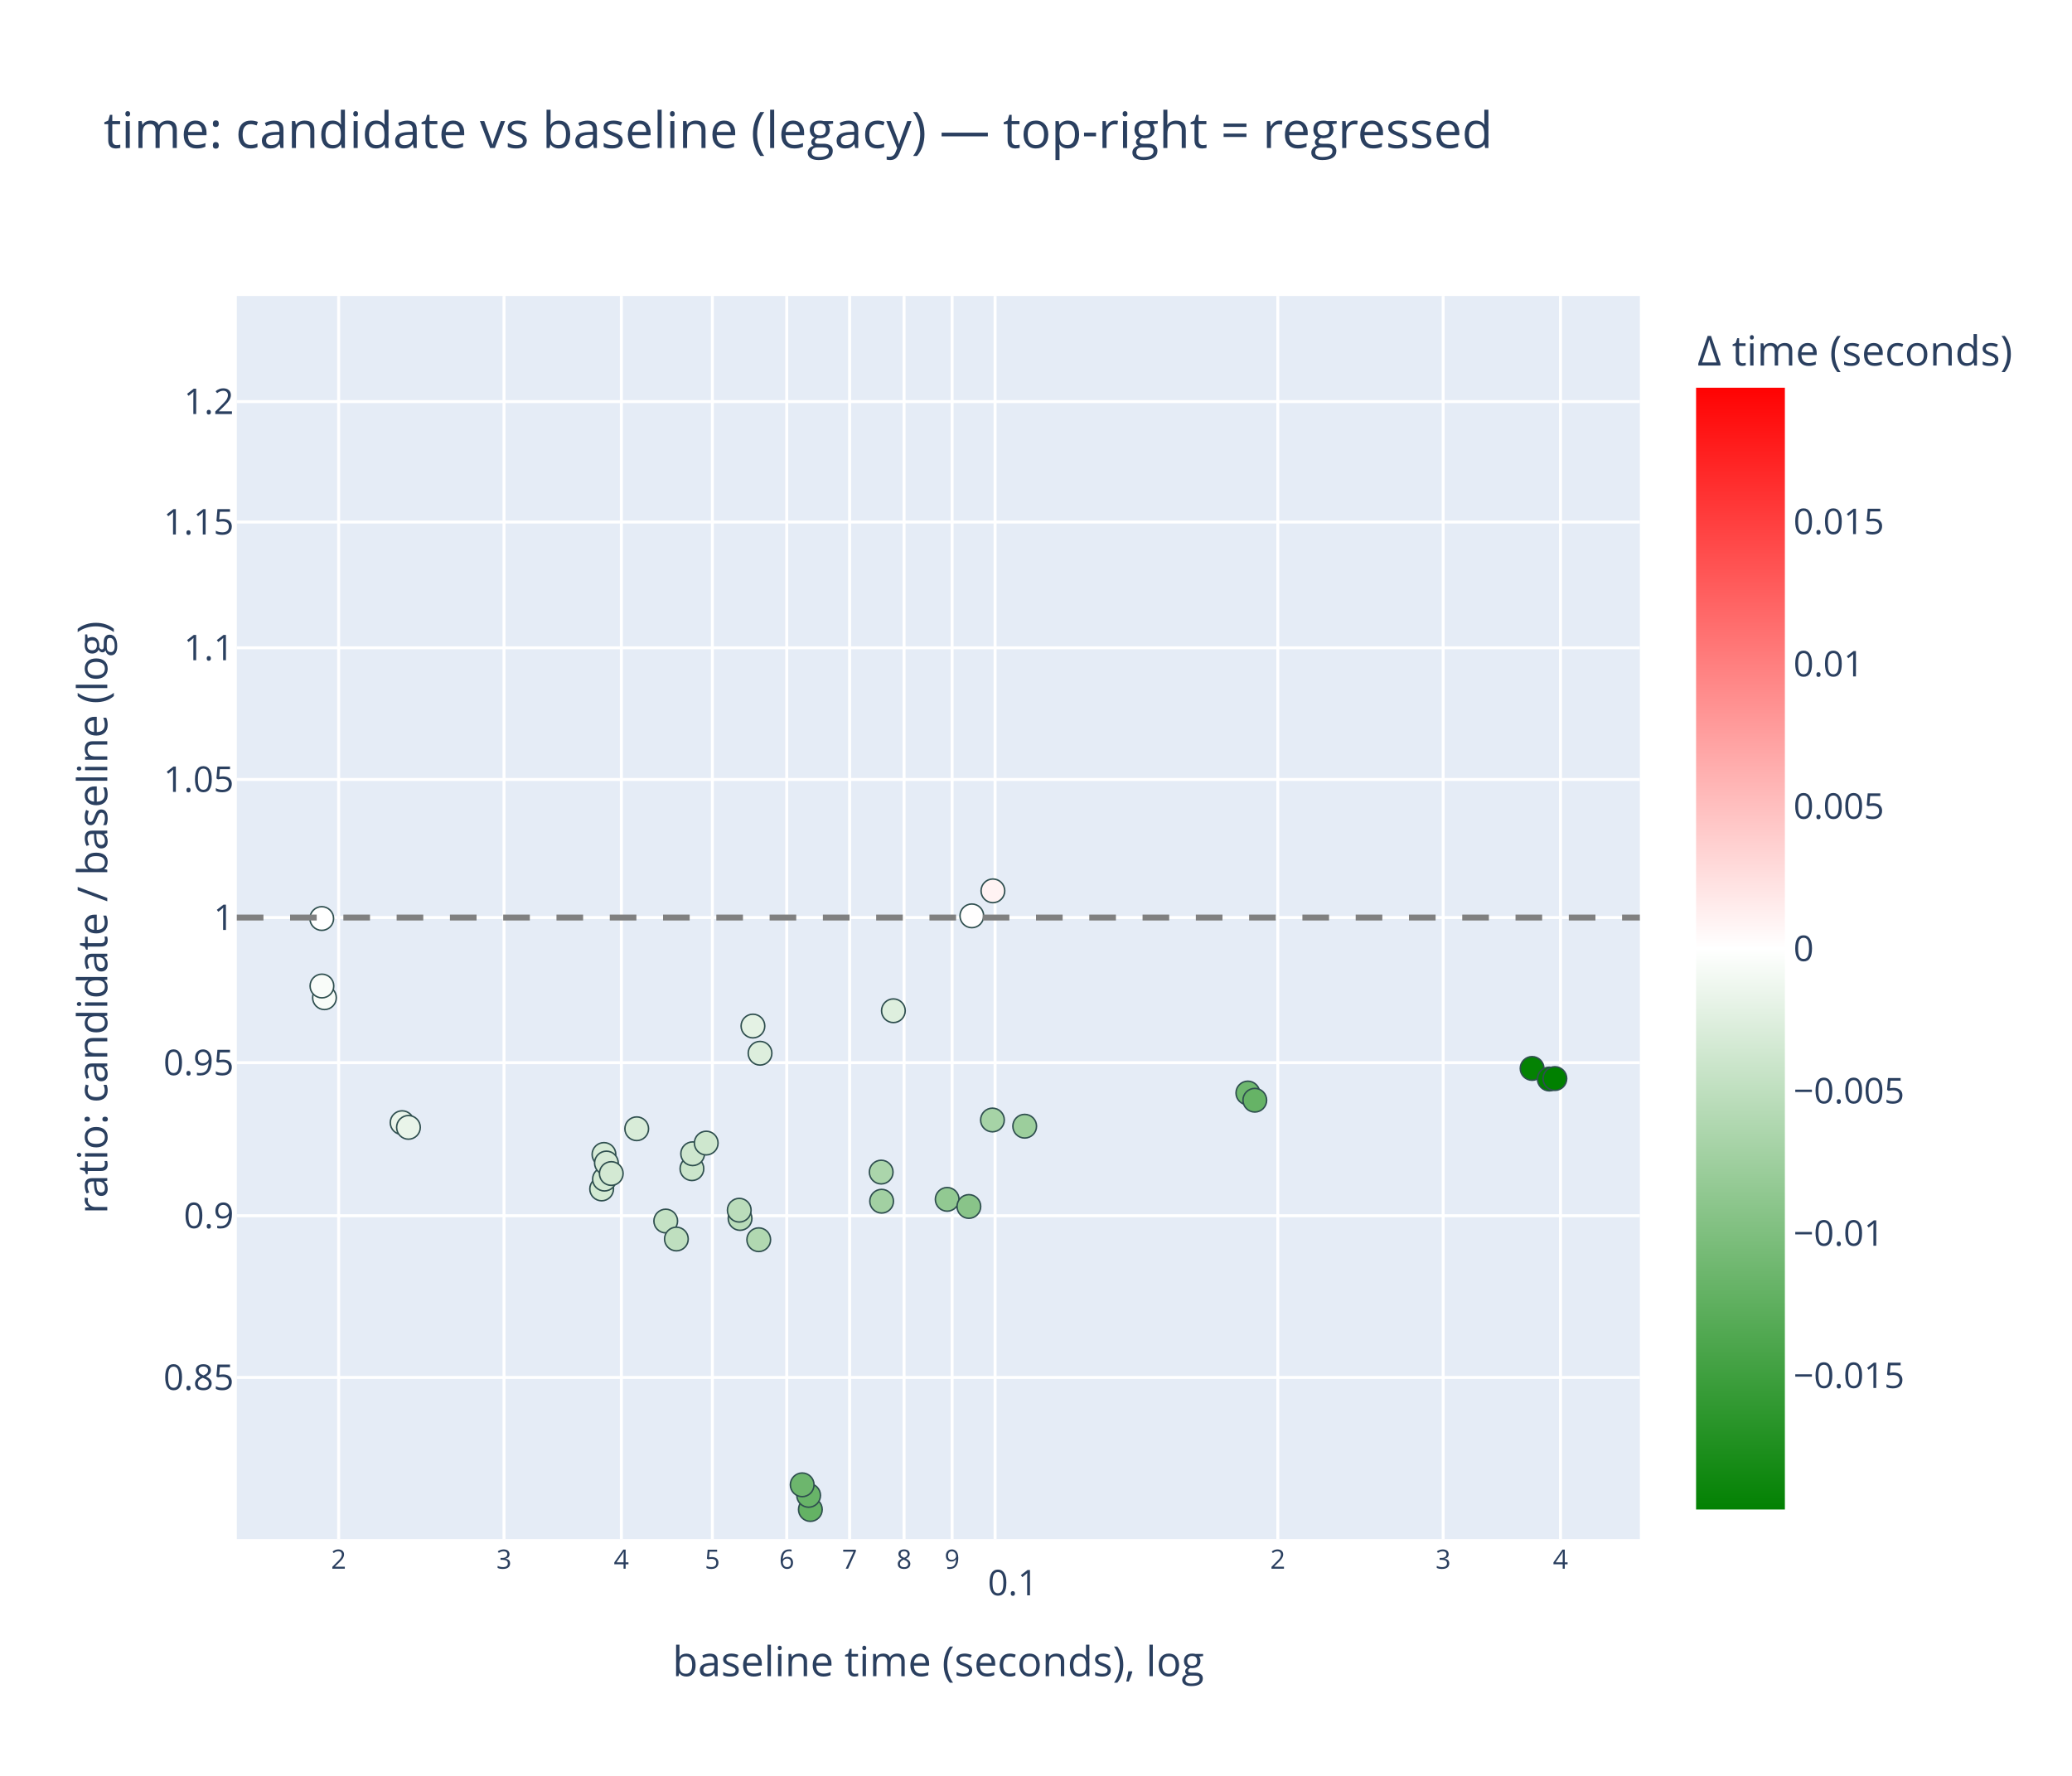
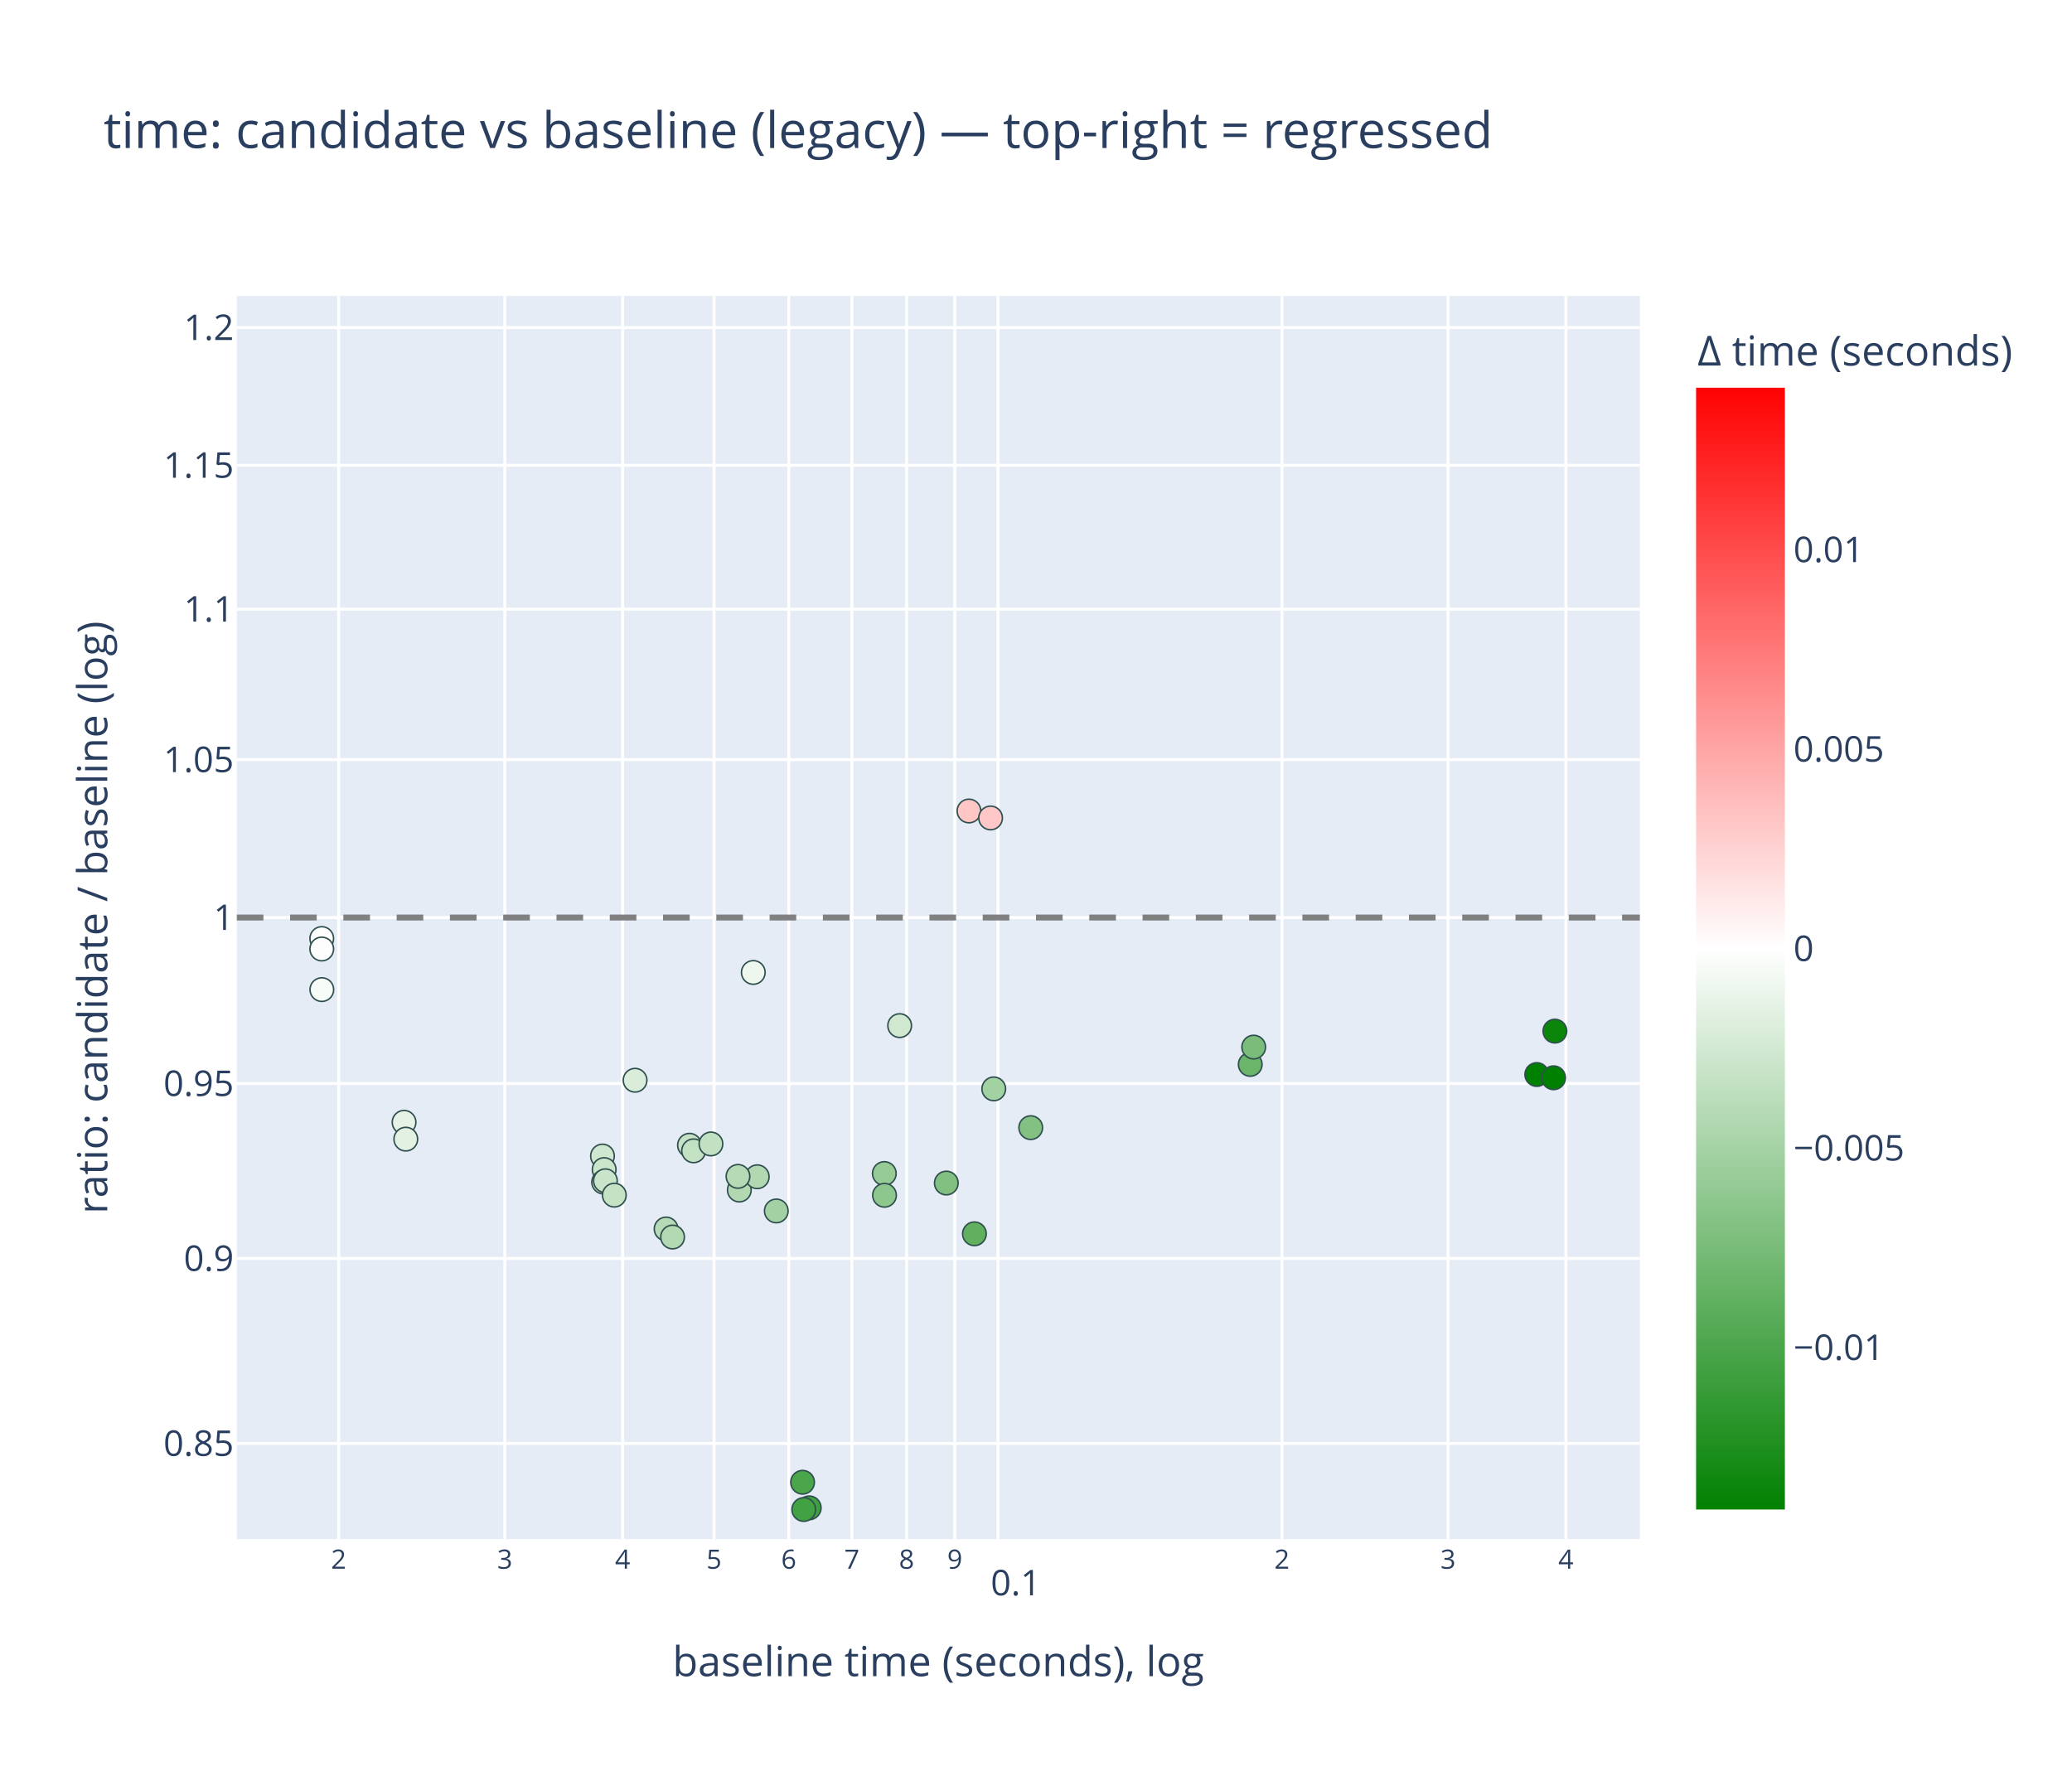
<svg xmlns="http://www.w3.org/2000/svg" class="main-svg" width="700" height="600" style="" viewBox="0 0 700 600">
  <rect x="0" y="0" width="700" height="600" style="fill: rgb(255, 255, 255); fill-opacity: 1;" />
-   <defs id="defs-96d8eb">
+   <defs id="defs-d22424">
    <g class="clips">
-       <clipPath id="clip96d8ebxyplot" class="plotclip">
+       <clipPath id="clipd22424xyplot" class="plotclip">
        <rect width="474" height="420" />
      </clipPath>
-       <clipPath class="axesclip" id="clip96d8ebx">
+       <clipPath class="axesclip" id="clipd22424x">
        <rect x="80" y="0" width="474" height="600" />
      </clipPath>
-       <clipPath class="axesclip" id="clip96d8eby">
+       <clipPath class="axesclip" id="clipd22424y">
        <rect x="0" y="100" width="700" height="420" />
      </clipPath>
-       <clipPath class="axesclip" id="clip96d8ebxy">
+       <clipPath class="axesclip" id="clipd22424xy">
        <rect x="80" y="100" width="474" height="420" />
      </clipPath>
    </g>
    <g class="gradients">
-       <linearGradient x1="0" y1="1" x2="0" y2="0" gradientUnits="objectBoundingBox" id="g96d8eb-cbcoloraxis">
+       <linearGradient x1="0" y1="1" x2="0" y2="0" gradientUnits="objectBoundingBox" id="gd22424-cbcoloraxis">
        <stop offset="0%" stop-color="rgb(0, 128, 0)" stop-opacity="1" />
        <stop offset="50%" stop-color="rgb(255, 255, 255)" stop-opacity="1" />
        <stop offset="100%" stop-color="rgb(255, 0, 0)" stop-opacity="1" />
      </linearGradient>
    </g>
    <g class="patterns" />
  </defs>
  <g class="bglayer">
    <rect class="bg" x="80" y="100" width="474" height="420" style="fill: rgb(229, 236, 246); fill-opacity: 1; stroke-width: 0;" />
  </g>
  <g class="layer-below">
    <g class="imagelayer" />
    <g class="shapelayer" />
  </g>
  <g class="cartesianlayer">
    <g class="subplot xy">
      <g class="layer-subplot">
        <g class="shapelayer" />
        <g class="imagelayer" />
      </g>
      <g class="minor-gridlayer">
        <g class="x" />
        <g class="y" />
      </g>
      <g class="gridlayer">
        <g class="x">
-           <path class="xgrid crisp" transform="translate(114.41,0)" d="M0,100v420" style="stroke: rgb(255, 255, 255); stroke-opacity: 1; stroke-width: 1px;" />
-           <path class="xgrid crisp" transform="translate(170.28,0)" d="M0,100v420" style="stroke: rgb(255, 255, 255); stroke-opacity: 1; stroke-width: 1px;" />
-           <path class="xgrid crisp" transform="translate(209.92,0)" d="M0,100v420" style="stroke: rgb(255, 255, 255); stroke-opacity: 1; stroke-width: 1px;" />
-           <path class="xgrid crisp" transform="translate(240.67,0)" d="M0,100v420" style="stroke: rgb(255, 255, 255); stroke-opacity: 1; stroke-width: 1px;" />
-           <path class="xgrid crisp" transform="translate(265.79,0)" d="M0,100v420" style="stroke: rgb(255, 255, 255); stroke-opacity: 1; stroke-width: 1px;" />
-           <path class="xgrid crisp" transform="translate(287.03,0)" d="M0,100v420" style="stroke: rgb(255, 255, 255); stroke-opacity: 1; stroke-width: 1px;" />
-           <path class="xgrid crisp" transform="translate(305.43,0)" d="M0,100v420" style="stroke: rgb(255, 255, 255); stroke-opacity: 1; stroke-width: 1px;" />
-           <path class="xgrid crisp" transform="translate(321.66,0)" d="M0,100v420" style="stroke: rgb(255, 255, 255); stroke-opacity: 1; stroke-width: 1px;" />
-           <path class="xgrid crisp" transform="translate(336.18,0)" d="M0,100v420" style="stroke: rgb(255, 255, 255); stroke-opacity: 1; stroke-width: 1px;" />
-           <path class="xgrid crisp" transform="translate(431.69,0)" d="M0,100v420" style="stroke: rgb(255, 255, 255); stroke-opacity: 1; stroke-width: 1px;" />
-           <path class="xgrid crisp" transform="translate(487.56,0)" d="M0,100v420" style="stroke: rgb(255, 255, 255); stroke-opacity: 1; stroke-width: 1px;" />
-           <path class="xgrid crisp" transform="translate(527.2,0)" d="M0,100v420" style="stroke: rgb(255, 255, 255); stroke-opacity: 1; stroke-width: 1px;" />
+           <path class="xgrid crisp" transform="translate(114.42,0)" d="M0,100v420" style="stroke: rgb(255, 255, 255); stroke-opacity: 1; stroke-width: 1px;" />
+           <path class="xgrid crisp" transform="translate(170.54,0)" d="M0,100v420" style="stroke: rgb(255, 255, 255); stroke-opacity: 1; stroke-width: 1px;" />
+           <path class="xgrid crisp" transform="translate(210.35,0)" d="M0,100v420" style="stroke: rgb(255, 255, 255); stroke-opacity: 1; stroke-width: 1px;" />
+           <path class="xgrid crisp" transform="translate(241.23,0)" d="M0,100v420" style="stroke: rgb(255, 255, 255); stroke-opacity: 1; stroke-width: 1px;" />
+           <path class="xgrid crisp" transform="translate(266.47,0)" d="M0,100v420" style="stroke: rgb(255, 255, 255); stroke-opacity: 1; stroke-width: 1px;" />
+           <path class="xgrid crisp" transform="translate(287.8,0)" d="M0,100v420" style="stroke: rgb(255, 255, 255); stroke-opacity: 1; stroke-width: 1px;" />
+           <path class="xgrid crisp" transform="translate(306.28,0)" d="M0,100v420" style="stroke: rgb(255, 255, 255); stroke-opacity: 1; stroke-width: 1px;" />
+           <path class="xgrid crisp" transform="translate(322.58,0)" d="M0,100v420" style="stroke: rgb(255, 255, 255); stroke-opacity: 1; stroke-width: 1px;" />
+           <path class="xgrid crisp" transform="translate(337.16,0)" d="M0,100v420" style="stroke: rgb(255, 255, 255); stroke-opacity: 1; stroke-width: 1px;" />
+           <path class="xgrid crisp" transform="translate(433.09,0)" d="M0,100v420" style="stroke: rgb(255, 255, 255); stroke-opacity: 1; stroke-width: 1px;" />
+           <path class="xgrid crisp" transform="translate(489.2,0)" d="M0,100v420" style="stroke: rgb(255, 255, 255); stroke-opacity: 1; stroke-width: 1px;" />
+           <path class="xgrid crisp" transform="translate(529.02,0)" d="M0,100v420" style="stroke: rgb(255, 255, 255); stroke-opacity: 1; stroke-width: 1px;" />
        </g>
        <g class="y">
-           <path class="ygrid crisp" transform="translate(0,465.39)" d="M80,0h474" style="stroke: rgb(255, 255, 255); stroke-opacity: 1; stroke-width: 1px;" />
-           <path class="ygrid crisp" transform="translate(0,410.74)" d="M80,0h474" style="stroke: rgb(255, 255, 255); stroke-opacity: 1; stroke-width: 1px;" />
-           <path class="ygrid crisp" transform="translate(0,359.04)" d="M80,0h474" style="stroke: rgb(255, 255, 255); stroke-opacity: 1; stroke-width: 1px;" />
+           <path class="ygrid crisp" transform="translate(0,487.68)" d="M80,0h474" style="stroke: rgb(255, 255, 255); stroke-opacity: 1; stroke-width: 1px;" />
+           <path class="ygrid crisp" transform="translate(0,425.19)" d="M80,0h474" style="stroke: rgb(255, 255, 255); stroke-opacity: 1; stroke-width: 1px;" />
+           <path class="ygrid crisp" transform="translate(0,366.08)" d="M80,0h474" style="stroke: rgb(255, 255, 255); stroke-opacity: 1; stroke-width: 1px;" />
          <path class="ygrid crisp" transform="translate(0,310)" d="M80,0h474" style="stroke: rgb(255, 255, 255); stroke-opacity: 1; stroke-width: 1px;" />
-           <path class="ygrid crisp" transform="translate(0,263.35)" d="M80,0h474" style="stroke: rgb(255, 255, 255); stroke-opacity: 1; stroke-width: 1px;" />
-           <path class="ygrid crisp" transform="translate(0,218.87)" d="M80,0h474" style="stroke: rgb(255, 255, 255); stroke-opacity: 1; stroke-width: 1px;" />
-           <path class="ygrid crisp" transform="translate(0,176.37)" d="M80,0h474" style="stroke: rgb(255, 255, 255); stroke-opacity: 1; stroke-width: 1px;" />
-           <path class="ygrid crisp" transform="translate(0,135.68)" d="M80,0h474" style="stroke: rgb(255, 255, 255); stroke-opacity: 1; stroke-width: 1px;" />
+           <path class="ygrid crisp" transform="translate(0,256.66)" d="M80,0h474" style="stroke: rgb(255, 255, 255); stroke-opacity: 1; stroke-width: 1px;" />
+           <path class="ygrid crisp" transform="translate(0,205.8)" d="M80,0h474" style="stroke: rgb(255, 255, 255); stroke-opacity: 1; stroke-width: 1px;" />
+           <path class="ygrid crisp" transform="translate(0,157.2)" d="M80,0h474" style="stroke: rgb(255, 255, 255); stroke-opacity: 1; stroke-width: 1px;" />
+           <path class="ygrid crisp" transform="translate(0,110.67)" d="M80,0h474" style="stroke: rgb(255, 255, 255); stroke-opacity: 1; stroke-width: 1px;" />
        </g>
      </g>
      <g class="zerolinelayer" />
      <g class="layer-between">
        <g class="shapelayer" />
        <g class="imagelayer" />
      </g>
      <path class="xlines-below" />
      <path class="ylines-below" />
      <g class="overlines-below" />
      <g class="xaxislayer-below" />
      <g class="yaxislayer-below" />
      <g class="overaxes-below" />
      <g class="overplot">
-         <g class="xy" transform="translate(80,100)" clip-path="url(#clip96d8ebxyplot)">
+         <g class="xy" transform="translate(80,100)" clip-path="url(#clipd22424xyplot)">
          <g class="scatterlayer mlayer">
-             <g class="trace scatter tracec1afc7" style="stroke-miterlimit: 2; opacity: 1;">
+             <g class="trace scatter trace506248" style="stroke-miterlimit: 2; opacity: 1;">
              <g class="fills" />
              <g class="errorbars" />
              <g class="lines" />
              <g class="points">
-                 <path class="point" transform="translate(239.99,305.21)" d="M4,0A4,4 0 1,1 0,-4A4,4 0 0,1 4,0Z" style="opacity: 1; stroke-width: 0.5px; fill: rgb(146, 201, 146); fill-opacity: 1; stroke: rgb(47, 79, 79); stroke-opacity: 1;" />
-                 <path class="point" transform="translate(247.32,307.62)" d="M4,0A4,4 0 1,1 0,-4A4,4 0 0,1 4,0Z" style="opacity: 1; stroke-width: 0.5px; fill: rgb(137, 196, 137); fill-opacity: 1; stroke: rgb(47, 79, 79); stroke-opacity: 1;" />
-                 <path class="point" transform="translate(255.29,278.4)" d="M4,0A4,4 0 1,1 0,-4A4,4 0 0,1 4,0Z" style="opacity: 1; stroke-width: 0.5px; fill: rgb(166, 211, 166); fill-opacity: 1; stroke: rgb(47, 79, 79); stroke-opacity: 1;" />
-                 <path class="point" transform="translate(266.18,280.5)" d="M4,0A4,4 0 1,1 0,-4A4,4 0 0,1 4,0Z" style="opacity: 1; stroke-width: 0.5px; fill: rgb(156, 206, 156); fill-opacity: 1; stroke: rgb(47, 79, 79); stroke-opacity: 1;" />
-                 <path class="point" transform="translate(55.85,279.3)" d="M4,0A4,4 0 1,1 0,-4A4,4 0 0,1 4,0Z" style="opacity: 1; stroke-width: 0.5px; fill: rgb(234, 244, 234); fill-opacity: 1; stroke: rgb(47, 79, 79); stroke-opacity: 1;" />
-                 <path class="point" transform="translate(57.99,280.89)" d="M4,0A4,4 0 1,1 0,-4A4,4 0 0,1 4,0Z" style="opacity: 1; stroke-width: 0.5px; fill: rgb(233, 244, 233); fill-opacity: 1; stroke: rgb(47, 79, 79); stroke-opacity: 1;" />
-                 <path class="point" transform="translate(170.02,311.67)" d="M4,0A4,4 0 1,1 0,-4A4,4 0 0,1 4,0Z" style="opacity: 1; stroke-width: 0.5px; fill: rgb(185, 220, 185); fill-opacity: 1; stroke: rgb(47, 79, 79); stroke-opacity: 1;" />
-                 <path class="point" transform="translate(174.37,246.66)" d="M4,0A4,4 0 1,1 0,-4A4,4 0 0,1 4,0Z" style="opacity: 1; stroke-width: 0.5px; fill: rgb(228, 242, 228); fill-opacity: 1; stroke: rgb(47, 79, 79); stroke-opacity: 1;" />
-                 <path class="point" transform="translate(217.85,305.84)" d="M4,0A4,4 0 1,1 0,-4A4,4 0 0,1 4,0Z" style="opacity: 1; stroke-width: 0.5px; fill: rgb(162, 208, 162); fill-opacity: 1; stroke: rgb(47, 79, 79); stroke-opacity: 1;" />
-                 <path class="point" transform="translate(217.7,296)" d="M4,0A4,4 0 1,1 0,-4A4,4 0 0,1 4,0Z" style="opacity: 1; stroke-width: 0.5px; fill: rgb(171, 213, 171); fill-opacity: 1; stroke: rgb(47, 79, 79); stroke-opacity: 1;" />
-                 <path class="point" transform="translate(341.57,269.28)" d="M4,0A4,4 0 1,1 0,-4A4,4 0 0,1 4,0Z" style="opacity: 1; stroke-width: 0.5px; fill: rgb(110, 183, 110); fill-opacity: 1; stroke: rgb(47, 79, 79); stroke-opacity: 1;" />
-                 <path class="point" transform="translate(343.92,271.72)" d="M4,0A4,4 0 1,1 0,-4A4,4 0 0,1 4,0Z" style="opacity: 1; stroke-width: 0.5px; fill: rgb(102, 179, 102); fill-opacity: 1; stroke: rgb(47, 79, 79); stroke-opacity: 1;" />
-                 <path class="point" transform="translate(153.76,294.86)" d="M4,0A4,4 0 1,1 0,-4A4,4 0 0,1 4,0Z" style="opacity: 1; stroke-width: 0.5px; fill: rgb(203, 229, 203); fill-opacity: 1; stroke: rgb(47, 79, 79); stroke-opacity: 1;" />
-                 <path class="point" transform="translate(154.01,289.8)" d="M4,0A4,4 0 1,1 0,-4A4,4 0 0,1 4,0Z" style="opacity: 1; stroke-width: 0.5px; fill: rgb(206, 230, 206); fill-opacity: 1; stroke: rgb(47, 79, 79); stroke-opacity: 1;" />
-                 <path class="point" transform="translate(144.91,312.54)" d="M4,0A4,4 0 1,1 0,-4A4,4 0 0,1 4,0Z" style="opacity: 1; stroke-width: 0.5px; fill: rgb(196, 226, 196); fill-opacity: 1; stroke: rgb(47, 79, 79); stroke-opacity: 1;" />
-                 <path class="point" transform="translate(148.51,318.61)" d="M4,0A4,4 0 1,1 0,-4A4,4 0 0,1 4,0Z" style="opacity: 1; stroke-width: 0.5px; fill: rgb(191, 223, 191); fill-opacity: 1; stroke: rgb(47, 79, 79); stroke-opacity: 1;" />
-                 <path class="point" transform="translate(158.59,286.2)" d="M4,0A4,4 0 1,1 0,-4A4,4 0 0,1 4,0Z" style="opacity: 1; stroke-width: 0.5px; fill: rgb(206, 231, 206); fill-opacity: 1; stroke: rgb(47, 79, 79); stroke-opacity: 1;" />
-                 <path class="point" transform="translate(176.33,318.85)" d="M4,0A4,4 0 1,1 0,-4A4,4 0 0,1 4,0Z" style="opacity: 1; stroke-width: 0.5px; fill: rgb(177, 216, 177); fill-opacity: 1; stroke: rgb(47, 79, 79); stroke-opacity: 1;" />
-                 <path class="point" transform="translate(248.32,209.43)" d="M4,0A4,4 0 1,1 0,-4A4,4 0 0,1 4,0Z" style="opacity: 1; stroke-width: 0.5px; fill: rgb(255, 254, 254); fill-opacity: 1; stroke: rgb(47, 79, 79); stroke-opacity: 1;" />
-                 <path class="point" transform="translate(255.44,200.98)" d="M4,0A4,4 0 1,1 0,-4A4,4 0 0,1 4,0Z" style="opacity: 1; stroke-width: 0.5px; fill: rgb(255, 243, 243); fill-opacity: 1; stroke: rgb(47, 79, 79); stroke-opacity: 1;" />
-                 <path class="point" transform="translate(124.04,290.04)" d="M4,0A4,4 0 1,1 0,-4A4,4 0 0,1 4,0Z" style="opacity: 1; stroke-width: 0.5px; fill: rgb(215, 235, 215); fill-opacity: 1; stroke: rgb(47, 79, 79); stroke-opacity: 1;" />
-                 <path class="point" transform="translate(135.11,281.36)" d="M4,0A4,4 0 1,1 0,-4A4,4 0 0,1 4,0Z" style="opacity: 1; stroke-width: 0.5px; fill: rgb(216, 236, 216); fill-opacity: 1; stroke: rgb(47, 79, 79); stroke-opacity: 1;" />
-                 <path class="point" transform="translate(169.75,308.88)" d="M4,0A4,4 0 1,1 0,-4A4,4 0 0,1 4,0Z" style="opacity: 1; stroke-width: 0.5px; fill: rgb(187, 221, 187); fill-opacity: 1; stroke: rgb(47, 79, 79); stroke-opacity: 1;" />
-                 <path class="point" transform="translate(193.77,410)" d="M4,0A4,4 0 1,1 0,-4A4,4 0 0,1 4,0Z" style="opacity: 1; stroke-width: 0.5px; fill: rgb(100, 178, 100); fill-opacity: 1; stroke: rgb(47, 79, 79); stroke-opacity: 1;" />
-                 <path class="point" transform="translate(193.19,405.23)" d="M4,0A4,4 0 1,1 0,-4A4,4 0 0,1 4,0Z" style="opacity: 1; stroke-width: 0.5px; fill: rgb(104, 180, 104); fill-opacity: 1; stroke: rgb(47, 79, 79); stroke-opacity: 1;" />
-                 <path class="point" transform="translate(191.01,401.66)" d="M4,0A4,4 0 1,1 0,-4A4,4 0 0,1 4,0Z" style="opacity: 1; stroke-width: 0.5px; fill: rgb(109, 182, 109); fill-opacity: 1; stroke: rgb(47, 79, 79); stroke-opacity: 1;" />
-                 <path class="point" transform="translate(437.6,260.98)" d="M4,0A4,4 0 1,1 0,-4A4,4 0 0,1 4,0Z" style="opacity: 1; stroke-width: 0.5px; fill: rgb(4, 130, 4); fill-opacity: 1; stroke: rgb(47, 79, 79); stroke-opacity: 1;" />
-                 <path class="point" transform="translate(443.41,264.56)" d="M4,0A4,4 0 1,1 0,-4A4,4 0 0,1 4,0Z" style="opacity: 1; stroke-width: 0.5px; fill: rgb(0, 128, 0); fill-opacity: 1; stroke: rgb(47, 79, 79); stroke-opacity: 1;" />
-                 <path class="point" transform="translate(445.3,264.4)" d="M4,0A4,4 0 1,1 0,-4A4,4 0 0,1 4,0Z" style="opacity: 1; stroke-width: 0.5px; fill: rgb(0, 128, 0); fill-opacity: 1; stroke: rgb(47, 79, 79); stroke-opacity: 1;" />
-                 <path class="point" transform="translate(123.26,301.7)" d="M4,0A4,4 0 1,1 0,-4A4,4 0 0,1 4,0Z" style="opacity: 1; stroke-width: 0.5px; fill: rgb(210, 233, 210); fill-opacity: 1; stroke: rgb(47, 79, 79); stroke-opacity: 1;" />
-                 <path class="point" transform="translate(124.21,298.38)" d="M4,0A4,4 0 1,1 0,-4A4,4 0 0,1 4,0Z" style="opacity: 1; stroke-width: 0.5px; fill: rgb(211, 233, 211); fill-opacity: 1; stroke: rgb(47, 79, 79); stroke-opacity: 1;" />
-                 <path class="point" transform="translate(124.87,292.93)" d="M4,0A4,4 0 1,1 0,-4A4,4 0 0,1 4,0Z" style="opacity: 1; stroke-width: 0.5px; fill: rgb(214, 234, 214); fill-opacity: 1; stroke: rgb(47, 79, 79); stroke-opacity: 1;" />
-                 <path class="point" transform="translate(29.62,237.09)" d="M4,0A4,4 0 1,1 0,-4A4,4 0 0,1 4,0Z" style="opacity: 1; stroke-width: 0.5px; fill: rgb(248, 252, 248); fill-opacity: 1; stroke: rgb(47, 79, 79); stroke-opacity: 1;" />
-                 <path class="point" transform="translate(28.76,233.13)" d="M4,0A4,4 0 1,1 0,-4A4,4 0 0,1 4,0Z" style="opacity: 1; stroke-width: 0.5px; fill: rgb(249, 252, 249); fill-opacity: 1; stroke: rgb(47, 79, 79); stroke-opacity: 1;" />
-                 <path class="point" transform="translate(28.7,210.33)" d="M4,0A4,4 0 1,1 0,-4A4,4 0 0,1 4,0Z" style="opacity: 1; stroke-width: 0.5px; fill: rgb(255, 255, 255); fill-opacity: 1; stroke: rgb(47, 79, 79); stroke-opacity: 1;" />
-                 <path class="point" transform="translate(126.51,296.49)" d="M4,0A4,4 0 1,1 0,-4A4,4 0 0,1 4,0Z" style="opacity: 1; stroke-width: 0.5px; fill: rgb(211, 233, 211); fill-opacity: 1; stroke: rgb(47, 79, 79); stroke-opacity: 1;" />
-                 <path class="point" transform="translate(176.77,255.85)" d="M4,0A4,4 0 1,1 0,-4A4,4 0 0,1 4,0Z" style="opacity: 1; stroke-width: 0.5px; fill: rgb(221, 238, 221); fill-opacity: 1; stroke: rgb(47, 79, 79); stroke-opacity: 1;" />
-                 <path class="point" transform="translate(221.82,241.49)" d="M4,0A4,4 0 1,1 0,-4A4,4 0 0,1 4,0Z" style="opacity: 1; stroke-width: 0.5px; fill: rgb(222, 239, 222); fill-opacity: 1; stroke: rgb(47, 79, 79); stroke-opacity: 1;" />
+                 <path class="point" transform="translate(239.7,299.7)" d="M4,0A4,4 0 1,1 0,-4A4,4 0 0,1 4,0Z" style="opacity: 1; stroke-width: 0.5px; fill: rgb(129, 192, 129); fill-opacity: 1; stroke: rgb(47, 79, 79); stroke-opacity: 1;" />
+                 <path class="point" transform="translate(249.2,316.85)" d="M4,0A4,4 0 1,1 0,-4A4,4 0 0,1 4,0Z" style="opacity: 1; stroke-width: 0.5px; fill: rgb(96, 176, 96); fill-opacity: 1; stroke: rgb(47, 79, 79); stroke-opacity: 1;" />
+                 <path class="point" transform="translate(255.73,267.89)" d="M4,0A4,4 0 1,1 0,-4A4,4 0 0,1 4,0Z" style="opacity: 1; stroke-width: 0.5px; fill: rgb(162, 209, 162); fill-opacity: 1; stroke: rgb(47, 79, 79); stroke-opacity: 1;" />
+                 <path class="point" transform="translate(268.22,280.99)" d="M4,0A4,4 0 1,1 0,-4A4,4 0 0,1 4,0Z" style="opacity: 1; stroke-width: 0.5px; fill: rgb(131, 193, 131); fill-opacity: 1; stroke: rgb(47, 79, 79); stroke-opacity: 1;" />
+                 <path class="point" transform="translate(56.51,279.17)" d="M4,0A4,4 0 1,1 0,-4A4,4 0 0,1 4,0Z" style="opacity: 1; stroke-width: 0.5px; fill: rgb(229, 242, 229); fill-opacity: 1; stroke: rgb(47, 79, 79); stroke-opacity: 1;" />
+                 <path class="point" transform="translate(57.09,284.87)" d="M4,0A4,4 0 1,1 0,-4A4,4 0 0,1 4,0Z" style="opacity: 1; stroke-width: 0.5px; fill: rgb(227, 241, 227); fill-opacity: 1; stroke: rgb(47, 79, 79); stroke-opacity: 1;" />
+                 <path class="point" transform="translate(169.77,302.07)" d="M4,0A4,4 0 1,1 0,-4A4,4 0 0,1 4,0Z" style="opacity: 1; stroke-width: 0.5px; fill: rgb(177, 216, 177); fill-opacity: 1; stroke: rgb(47, 79, 79); stroke-opacity: 1;" />
+                 <path class="point" transform="translate(174.49,228.55)" d="M4,0A4,4 0 1,1 0,-4A4,4 0 0,1 4,0Z" style="opacity: 1; stroke-width: 0.5px; fill: rgb(238, 247, 238); fill-opacity: 1; stroke: rgb(47, 79, 79); stroke-opacity: 1;" />
+                 <path class="point" transform="translate(218.76,296.48)" d="M4,0A4,4 0 1,1 0,-4A4,4 0 0,1 4,0Z" style="opacity: 1; stroke-width: 0.5px; fill: rgb(150, 203, 150); fill-opacity: 1; stroke: rgb(47, 79, 79); stroke-opacity: 1;" />
+                 <path class="point" transform="translate(218.82,303.84)" d="M4,0A4,4 0 1,1 0,-4A4,4 0 0,1 4,0Z" style="opacity: 1; stroke-width: 0.5px; fill: rgb(142, 199, 142); fill-opacity: 1; stroke: rgb(47, 79, 79); stroke-opacity: 1;" />
+                 <path class="point" transform="translate(342.38,259.62)" d="M4,0A4,4 0 1,1 0,-4A4,4 0 0,1 4,0Z" style="opacity: 1; stroke-width: 0.5px; fill: rgb(106, 181, 106); fill-opacity: 1; stroke: rgb(47, 79, 79); stroke-opacity: 1;" />
+                 <path class="point" transform="translate(343.55,253.77)" d="M4,0A4,4 0 1,1 0,-4A4,4 0 0,1 4,0Z" style="opacity: 1; stroke-width: 0.5px; fill: rgb(122, 189, 122); fill-opacity: 1; stroke: rgb(47, 79, 79); stroke-opacity: 1;" />
+                 <path class="point" transform="translate(152.93,286.93)" d="M4,0A4,4 0 1,1 0,-4A4,4 0 0,1 4,0Z" style="opacity: 1; stroke-width: 0.5px; fill: rgb(197, 226, 197); fill-opacity: 1; stroke: rgb(47, 79, 79); stroke-opacity: 1;" />
+                 <path class="point" transform="translate(154.32,288.82)" d="M4,0A4,4 0 1,1 0,-4A4,4 0 0,1 4,0Z" style="opacity: 1; stroke-width: 0.5px; fill: rgb(195, 225, 195); fill-opacity: 1; stroke: rgb(47, 79, 79); stroke-opacity: 1;" />
+                 <path class="point" transform="translate(145.03,315.22)" d="M4,0A4,4 0 1,1 0,-4A4,4 0 0,1 4,0Z" style="opacity: 1; stroke-width: 0.5px; fill: rgb(181, 218, 181); fill-opacity: 1; stroke: rgb(47, 79, 79); stroke-opacity: 1;" />
+                 <path class="point" transform="translate(147.22,317.94)" d="M4,0A4,4 0 1,1 0,-4A4,4 0 0,1 4,0Z" style="opacity: 1; stroke-width: 0.5px; fill: rgb(178, 217, 178); fill-opacity: 1; stroke: rgb(47, 79, 79); stroke-opacity: 1;" />
+                 <path class="point" transform="translate(160.18,286.49)" d="M4,0A4,4 0 1,1 0,-4A4,4 0 0,1 4,0Z" style="opacity: 1; stroke-width: 0.5px; fill: rgb(194, 225, 194); fill-opacity: 1; stroke: rgb(47, 79, 79); stroke-opacity: 1;" />
+                 <path class="point" transform="translate(175.83,297.58)" d="M4,0A4,4 0 1,1 0,-4A4,4 0 0,1 4,0Z" style="opacity: 1; stroke-width: 0.5px; fill: rgb(177, 216, 177); fill-opacity: 1; stroke: rgb(47, 79, 79); stroke-opacity: 1;" />
+                 <path class="point" transform="translate(247.35,174)" d="M4,0A4,4 0 1,1 0,-4A4,4 0 0,1 4,0Z" style="opacity: 1; stroke-width: 0.5px; fill: rgb(255, 198, 198); fill-opacity: 1; stroke: rgb(47, 79, 79); stroke-opacity: 1;" />
+                 <path class="point" transform="translate(254.66,176.35)" d="M4,0A4,4 0 1,1 0,-4A4,4 0 0,1 4,0Z" style="opacity: 1; stroke-width: 0.5px; fill: rgb(255, 199, 199); fill-opacity: 1; stroke: rgb(47, 79, 79); stroke-opacity: 1;" />
+                 <path class="point" transform="translate(123.54,290.58)" d="M4,0A4,4 0 1,1 0,-4A4,4 0 0,1 4,0Z" style="opacity: 1; stroke-width: 0.5px; fill: rgb(206, 231, 206); fill-opacity: 1; stroke: rgb(47, 79, 79); stroke-opacity: 1;" />
+                 <path class="point" transform="translate(134.55,264.97)" d="M4,0A4,4 0 1,1 0,-4A4,4 0 0,1 4,0Z" style="opacity: 1; stroke-width: 0.5px; fill: rgb(218, 237, 218); fill-opacity: 1; stroke: rgb(47, 79, 79); stroke-opacity: 1;" />
+                 <path class="point" transform="translate(169.32,297.45)" d="M4,0A4,4 0 1,1 0,-4A4,4 0 0,1 4,0Z" style="opacity: 1; stroke-width: 0.5px; fill: rgb(181, 218, 181); fill-opacity: 1; stroke: rgb(47, 79, 79); stroke-opacity: 1;" />
+                 <path class="point" transform="translate(193.39,409.44)" d="M4,0A4,4 0 1,1 0,-4A4,4 0 0,1 4,0Z" style="opacity: 1; stroke-width: 0.5px; fill: rgb(64, 160, 64); fill-opacity: 1; stroke: rgb(47, 79, 79); stroke-opacity: 1;" />
+                 <path class="point" transform="translate(191.14,400.79)" d="M4,0A4,4 0 1,1 0,-4A4,4 0 0,1 4,0Z" style="opacity: 1; stroke-width: 0.5px; fill: rgb(75, 165, 75); fill-opacity: 1; stroke: rgb(47, 79, 79); stroke-opacity: 1;" />
+                 <path class="point" transform="translate(191.54,410)" d="M4,0A4,4 0 1,1 0,-4A4,4 0 0,1 4,0Z" style="opacity: 1; stroke-width: 0.5px; fill: rgb(66, 161, 66); fill-opacity: 1; stroke: rgb(47, 79, 79); stroke-opacity: 1;" />
+                 <path class="point" transform="translate(439.18,263.04)" d="M4,0A4,4 0 1,1 0,-4A4,4 0 0,1 4,0Z" style="opacity: 1; stroke-width: 0.5px; fill: rgb(0, 128, 0); fill-opacity: 1; stroke: rgb(47, 79, 79); stroke-opacity: 1;" />
+                 <path class="point" transform="translate(444.86,264.14)" d="M4,0A4,4 0 1,1 0,-4A4,4 0 0,1 4,0Z" style="opacity: 1; stroke-width: 0.5px; fill: rgb(0, 128, 0); fill-opacity: 1; stroke: rgb(47, 79, 79); stroke-opacity: 1;" />
+                 <path class="point" transform="translate(445.3,248.37)" d="M4,0A4,4 0 1,1 0,-4A4,4 0 0,1 4,0Z" style="opacity: 1; stroke-width: 0.5px; fill: rgb(11, 134, 11); fill-opacity: 1; stroke: rgb(47, 79, 79); stroke-opacity: 1;" />
+                 <path class="point" transform="translate(124.11,295.15)" d="M4,0A4,4 0 1,1 0,-4A4,4 0 0,1 4,0Z" style="opacity: 1; stroke-width: 0.5px; fill: rgb(203, 229, 203); fill-opacity: 1; stroke: rgb(47, 79, 79); stroke-opacity: 1;" />
+                 <path class="point" transform="translate(123.93,299.39)" d="M4,0A4,4 0 1,1 0,-4A4,4 0 0,1 4,0Z" style="opacity: 1; stroke-width: 0.5px; fill: rgb(201, 228, 201); fill-opacity: 1; stroke: rgb(47, 79, 79); stroke-opacity: 1;" />
+                 <path class="point" transform="translate(124.53,298.94)" d="M4,0A4,4 0 1,1 0,-4A4,4 0 0,1 4,0Z" style="opacity: 1; stroke-width: 0.5px; fill: rgb(201, 228, 201); fill-opacity: 1; stroke: rgb(47, 79, 79); stroke-opacity: 1;" />
+                 <path class="point" transform="translate(28.7,217.09)" d="M4,0A4,4 0 1,1 0,-4A4,4 0 0,1 4,0Z" style="opacity: 1; stroke-width: 0.5px; fill: rgb(253, 254, 253); fill-opacity: 1; stroke: rgb(47, 79, 79); stroke-opacity: 1;" />
+                 <path class="point" transform="translate(28.73,234.35)" d="M4,0A4,4 0 1,1 0,-4A4,4 0 0,1 4,0Z" style="opacity: 1; stroke-width: 0.5px; fill: rgb(247, 251, 247); fill-opacity: 1; stroke: rgb(47, 79, 79); stroke-opacity: 1;" />
+                 <path class="point" transform="translate(28.7,220.63)" d="M4,0A4,4 0 1,1 0,-4A4,4 0 0,1 4,0Z" style="opacity: 1; stroke-width: 0.5px; fill: rgb(252, 253, 252); fill-opacity: 1; stroke: rgb(47, 79, 79); stroke-opacity: 1;" />
+                 <path class="point" transform="translate(127.54,303.79)" d="M4,0A4,4 0 1,1 0,-4A4,4 0 0,1 4,0Z" style="opacity: 1; stroke-width: 0.5px; fill: rgb(197, 226, 197); fill-opacity: 1; stroke: rgb(47, 79, 79); stroke-opacity: 1;" />
+                 <path class="point" transform="translate(182.26,309.13)" d="M4,0A4,4 0 1,1 0,-4A4,4 0 0,1 4,0Z" style="opacity: 1; stroke-width: 0.5px; fill: rgb(164, 209, 164); fill-opacity: 1; stroke: rgb(47, 79, 79); stroke-opacity: 1;" />
+                 <path class="point" transform="translate(223.94,246.52)" d="M4,0A4,4 0 1,1 0,-4A4,4 0 0,1 4,0Z" style="opacity: 1; stroke-width: 0.5px; fill: rgb(208, 232, 208); fill-opacity: 1; stroke: rgb(47, 79, 79); stroke-opacity: 1;" />
              </g>
              <g class="text" />
            </g>
          </g>
        </g>
      </g>
      <g class="zerolinelayer-above" />
      <path class="xlines-above crisp" d="M0,0" style="fill: none;" />
      <path class="ylines-above crisp" d="M0,0" style="fill: none;" />
      <g class="overlines-above" />
      <g class="xaxislayer-above">
        <g class="xtick">
-           <text text-anchor="middle" x="0" y="530" transform="translate(114.41,0)" style="font-family: 'Open Sans', verdana, arial, sans-serif; font-size: 9px; fill: rgb(42, 63, 95); fill-opacity: 1; white-space: pre;">2</text>
-         </g>
-         <g class="xtick">
-           <text text-anchor="middle" x="0" y="530" style="font-family: 'Open Sans', verdana, arial, sans-serif; font-size: 9px; fill: rgb(42, 63, 95); fill-opacity: 1; white-space: pre;" transform="translate(170.28,0)">3</text>
-         </g>
-         <g class="xtick">
-           <text text-anchor="middle" x="0" y="530" style="font-family: 'Open Sans', verdana, arial, sans-serif; font-size: 9px; fill: rgb(42, 63, 95); fill-opacity: 1; white-space: pre;" transform="translate(209.92,0)">4</text>
-         </g>
-         <g class="xtick">
-           <text text-anchor="middle" x="0" y="530" style="font-family: 'Open Sans', verdana, arial, sans-serif; font-size: 9px; fill: rgb(42, 63, 95); fill-opacity: 1; white-space: pre;" transform="translate(240.67,0)">5</text>
-         </g>
-         <g class="xtick">
-           <text text-anchor="middle" x="0" y="530" style="font-family: 'Open Sans', verdana, arial, sans-serif; font-size: 9px; fill: rgb(42, 63, 95); fill-opacity: 1; white-space: pre;" transform="translate(265.79,0)">6</text>
-         </g>
-         <g class="xtick">
-           <text text-anchor="middle" x="0" y="530" style="font-family: 'Open Sans', verdana, arial, sans-serif; font-size: 9px; fill: rgb(42, 63, 95); fill-opacity: 1; white-space: pre;" transform="translate(287.03,0)">7</text>
-         </g>
-         <g class="xtick">
-           <text text-anchor="middle" x="0" y="530" style="font-family: 'Open Sans', verdana, arial, sans-serif; font-size: 9px; fill: rgb(42, 63, 95); fill-opacity: 1; white-space: pre;" transform="translate(305.43,0)">8</text>
-         </g>
-         <g class="xtick">
-           <text text-anchor="middle" x="0" y="530" style="font-family: 'Open Sans', verdana, arial, sans-serif; font-size: 9px; fill: rgb(42, 63, 95); fill-opacity: 1; white-space: pre;" transform="translate(321.66,0)">9</text>
-         </g>
-         <g class="xtick">
-           <text text-anchor="middle" x="6" y="539" style="font-family: 'Open Sans', verdana, arial, sans-serif; font-size: 12px; fill: rgb(42, 63, 95); fill-opacity: 1; white-space: pre;" transform="translate(336.18,0)">0.1</text>
-         </g>
-         <g class="xtick">
-           <text text-anchor="middle" x="0" y="530" style="font-family: 'Open Sans', verdana, arial, sans-serif; font-size: 9px; fill: rgb(42, 63, 95); fill-opacity: 1; white-space: pre;" transform="translate(431.69,0)">2</text>
-         </g>
-         <g class="xtick">
-           <text text-anchor="middle" x="0" y="530" style="font-family: 'Open Sans', verdana, arial, sans-serif; font-size: 9px; fill: rgb(42, 63, 95); fill-opacity: 1; white-space: pre;" transform="translate(487.56,0)">3</text>
-         </g>
-         <g class="xtick">
-           <text text-anchor="middle" x="0" y="530" style="font-family: 'Open Sans', verdana, arial, sans-serif; font-size: 9px; fill: rgb(42, 63, 95); fill-opacity: 1; white-space: pre;" transform="translate(527.2,0)">4</text>
+           <text text-anchor="middle" x="0" y="530" transform="translate(114.42,0)" style="font-family: 'Open Sans', verdana, arial, sans-serif; font-size: 9px; fill: rgb(42, 63, 95); fill-opacity: 1; white-space: pre;">2</text>
+         </g>
+         <g class="xtick">
+           <text text-anchor="middle" x="0" y="530" style="font-family: 'Open Sans', verdana, arial, sans-serif; font-size: 9px; fill: rgb(42, 63, 95); fill-opacity: 1; white-space: pre;" transform="translate(170.54,0)">3</text>
+         </g>
+         <g class="xtick">
+           <text text-anchor="middle" x="0" y="530" style="font-family: 'Open Sans', verdana, arial, sans-serif; font-size: 9px; fill: rgb(42, 63, 95); fill-opacity: 1; white-space: pre;" transform="translate(210.35,0)">4</text>
+         </g>
+         <g class="xtick">
+           <text text-anchor="middle" x="0" y="530" style="font-family: 'Open Sans', verdana, arial, sans-serif; font-size: 9px; fill: rgb(42, 63, 95); fill-opacity: 1; white-space: pre;" transform="translate(241.23,0)">5</text>
+         </g>
+         <g class="xtick">
+           <text text-anchor="middle" x="0" y="530" style="font-family: 'Open Sans', verdana, arial, sans-serif; font-size: 9px; fill: rgb(42, 63, 95); fill-opacity: 1; white-space: pre;" transform="translate(266.47,0)">6</text>
+         </g>
+         <g class="xtick">
+           <text text-anchor="middle" x="0" y="530" style="font-family: 'Open Sans', verdana, arial, sans-serif; font-size: 9px; fill: rgb(42, 63, 95); fill-opacity: 1; white-space: pre;" transform="translate(287.8,0)">7</text>
+         </g>
+         <g class="xtick">
+           <text text-anchor="middle" x="0" y="530" style="font-family: 'Open Sans', verdana, arial, sans-serif; font-size: 9px; fill: rgb(42, 63, 95); fill-opacity: 1; white-space: pre;" transform="translate(306.28,0)">8</text>
+         </g>
+         <g class="xtick">
+           <text text-anchor="middle" x="0" y="530" style="font-family: 'Open Sans', verdana, arial, sans-serif; font-size: 9px; fill: rgb(42, 63, 95); fill-opacity: 1; white-space: pre;" transform="translate(322.58,0)">9</text>
+         </g>
+         <g class="xtick">
+           <text text-anchor="middle" x="6" y="539" style="font-family: 'Open Sans', verdana, arial, sans-serif; font-size: 12px; fill: rgb(42, 63, 95); fill-opacity: 1; white-space: pre;" transform="translate(337.16,0)">0.1</text>
+         </g>
+         <g class="xtick">
+           <text text-anchor="middle" x="0" y="530" style="font-family: 'Open Sans', verdana, arial, sans-serif; font-size: 9px; fill: rgb(42, 63, 95); fill-opacity: 1; white-space: pre;" transform="translate(433.09,0)">2</text>
+         </g>
+         <g class="xtick">
+           <text text-anchor="middle" x="0" y="530" style="font-family: 'Open Sans', verdana, arial, sans-serif; font-size: 9px; fill: rgb(42, 63, 95); fill-opacity: 1; white-space: pre;" transform="translate(489.2,0)">3</text>
+         </g>
+         <g class="xtick">
+           <text text-anchor="middle" x="0" y="530" style="font-family: 'Open Sans', verdana, arial, sans-serif; font-size: 9px; fill: rgb(42, 63, 95); fill-opacity: 1; white-space: pre;" transform="translate(529.02,0)">4</text>
        </g>
      </g>
      <g class="yaxislayer-above">
        <g class="ytick">
-           <text text-anchor="end" x="79" y="4.2" transform="translate(0,465.39)" style="font-family: 'Open Sans', verdana, arial, sans-serif; font-size: 12px; fill: rgb(42, 63, 95); fill-opacity: 1; white-space: pre;">0.85</text>
-         </g>
-         <g class="ytick">
-           <text text-anchor="end" x="79" y="4.2" style="font-family: 'Open Sans', verdana, arial, sans-serif; font-size: 12px; fill: rgb(42, 63, 95); fill-opacity: 1; white-space: pre;" transform="translate(0,410.74)">0.9</text>
-         </g>
-         <g class="ytick">
-           <text text-anchor="end" x="79" y="4.2" style="font-family: 'Open Sans', verdana, arial, sans-serif; font-size: 12px; fill: rgb(42, 63, 95); fill-opacity: 1; white-space: pre;" transform="translate(0,359.04)">0.95</text>
+           <text text-anchor="end" x="79" y="4.2" transform="translate(0,487.68)" style="font-family: 'Open Sans', verdana, arial, sans-serif; font-size: 12px; fill: rgb(42, 63, 95); fill-opacity: 1; white-space: pre;">0.85</text>
+         </g>
+         <g class="ytick">
+           <text text-anchor="end" x="79" y="4.2" style="font-family: 'Open Sans', verdana, arial, sans-serif; font-size: 12px; fill: rgb(42, 63, 95); fill-opacity: 1; white-space: pre;" transform="translate(0,425.19)">0.9</text>
+         </g>
+         <g class="ytick">
+           <text text-anchor="end" x="79" y="4.2" style="font-family: 'Open Sans', verdana, arial, sans-serif; font-size: 12px; fill: rgb(42, 63, 95); fill-opacity: 1; white-space: pre;" transform="translate(0,366.08)">0.95</text>
        </g>
        <g class="ytick">
          <text text-anchor="end" x="79" y="4.2" style="font-family: 'Open Sans', verdana, arial, sans-serif; font-size: 12px; fill: rgb(42, 63, 95); fill-opacity: 1; white-space: pre;" transform="translate(0,310)">1</text>
        </g>
        <g class="ytick">
-           <text text-anchor="end" x="79" y="4.2" style="font-family: 'Open Sans', verdana, arial, sans-serif; font-size: 12px; fill: rgb(42, 63, 95); fill-opacity: 1; white-space: pre;" transform="translate(0,263.35)">1.05</text>
-         </g>
-         <g class="ytick">
-           <text text-anchor="end" x="79" y="4.2" style="font-family: 'Open Sans', verdana, arial, sans-serif; font-size: 12px; fill: rgb(42, 63, 95); fill-opacity: 1; white-space: pre;" transform="translate(0,218.87)">1.1</text>
-         </g>
-         <g class="ytick">
-           <text text-anchor="end" x="79" y="4.2" style="font-family: 'Open Sans', verdana, arial, sans-serif; font-size: 12px; fill: rgb(42, 63, 95); fill-opacity: 1; white-space: pre;" transform="translate(0,176.37)">1.15</text>
-         </g>
-         <g class="ytick">
-           <text text-anchor="end" x="79" y="4.2" style="font-family: 'Open Sans', verdana, arial, sans-serif; font-size: 12px; fill: rgb(42, 63, 95); fill-opacity: 1; white-space: pre;" transform="translate(0,135.68)">1.2</text>
+           <text text-anchor="end" x="79" y="4.2" style="font-family: 'Open Sans', verdana, arial, sans-serif; font-size: 12px; fill: rgb(42, 63, 95); fill-opacity: 1; white-space: pre;" transform="translate(0,256.66)">1.05</text>
+         </g>
+         <g class="ytick">
+           <text text-anchor="end" x="79" y="4.2" style="font-family: 'Open Sans', verdana, arial, sans-serif; font-size: 12px; fill: rgb(42, 63, 95); fill-opacity: 1; white-space: pre;" transform="translate(0,205.8)">1.1</text>
+         </g>
+         <g class="ytick">
+           <text text-anchor="end" x="79" y="4.2" style="font-family: 'Open Sans', verdana, arial, sans-serif; font-size: 12px; fill: rgb(42, 63, 95); fill-opacity: 1; white-space: pre;" transform="translate(0,157.2)">1.15</text>
+         </g>
+         <g class="ytick">
+           <text text-anchor="end" x="79" y="4.2" style="font-family: 'Open Sans', verdana, arial, sans-serif; font-size: 12px; fill: rgb(42, 63, 95); fill-opacity: 1; white-space: pre;" transform="translate(0,110.67)">1.2</text>
        </g>
      </g>
      <g class="overaxes-above" />
    </g>
  </g>
  <g class="polarlayer" />
  <g class="smithlayer" />
  <g class="ternarylayer" />
  <g class="geolayer" />
  <g class="funnelarealayer" />
  <g class="pielayer" />
  <g class="iciclelayer" />
  <g class="treemaplayer" />
  <g class="sunburstlayer" />
  <g class="glimages" />
-   <defs id="topdefs-96d8eb">
+   <defs id="topdefs-d22424">
    <g class="clips" />
  </defs>
  <g class="layer-above">
    <g class="imagelayer" />
    <g class="shapelayer">
-       <g class="shape-group" data-index="0" clip-path="url(#clip96d8eby)">
+       <g class="shape-group" data-index="0" clip-path="url(#clipd22424y)">
        <path data-index="0" fill-rule="evenodd" d="M80,310L554,310" style="opacity: 1; stroke: rgb(128, 128, 128); stroke-opacity: 1; fill: rgb(0, 0, 0); fill-opacity: 0; stroke-dasharray: 9px, 9px; stroke-width: 2px;" />
      </g>
    </g>
  </g>
  <g class="infolayer">
    <g class="cbcoloraxis colorbar" transform="translate(80,100)">
      <rect class="cbbg" x="483" y="0" width="124.762" height="420" style="fill: rgb(0, 0, 0); fill-opacity: 0; stroke: rgb(68, 68, 68); stroke-opacity: 1; stroke-width: 0;" />
      <g class="cbfills" transform="translate(0,31)">
-         <rect class="cbfill gradient_filled" style="fill: url('#g96d8eb-cbcoloraxis');" x="493" y="0" width="30" height="379" />
+         <rect class="cbfill gradient_filled" style="fill: url('#gd22424-cbcoloraxis');" x="493" y="0" width="30" height="379" />
      </g>
      <g class="cblines" transform="translate(0,31)" />
      <g class="cbaxis crisp" transform="translate(0,-100)">
        <g class="ycbcoloraxistick">
-           <text text-anchor="start" x="525.9" y="4.2" transform="translate(0,464.75)" style="font-family: 'Open Sans', verdana, arial, sans-serif; font-size: 12px; fill: rgb(42, 63, 95); fill-opacity: 1; white-space: pre;">−0.015</text>
-         </g>
-         <g class="ycbcoloraxistick">
-           <text text-anchor="start" x="525.9" y="4.2" style="font-family: 'Open Sans', verdana, arial, sans-serif; font-size: 12px; fill: rgb(42, 63, 95); fill-opacity: 1; white-space: pre;" transform="translate(0,416.67)">−0.01</text>
-         </g>
-         <g class="ycbcoloraxistick">
-           <text text-anchor="start" x="525.9" y="4.2" style="font-family: 'Open Sans', verdana, arial, sans-serif; font-size: 12px; fill: rgb(42, 63, 95); fill-opacity: 1; white-space: pre;" transform="translate(0,368.58)">−0.005</text>
+           <text text-anchor="start" x="525.9" y="4.2" transform="translate(0,455.28)" style="font-family: 'Open Sans', verdana, arial, sans-serif; font-size: 12px; fill: rgb(42, 63, 95); fill-opacity: 1; white-space: pre;">−0.01</text>
+         </g>
+         <g class="ycbcoloraxistick">
+           <text text-anchor="start" x="525.9" y="4.2" style="font-family: 'Open Sans', verdana, arial, sans-serif; font-size: 12px; fill: rgb(42, 63, 95); fill-opacity: 1; white-space: pre;" transform="translate(0,387.89)">−0.005</text>
        </g>
        <g class="ycbcoloraxistick">
          <text text-anchor="start" x="525.9" y="4.2" style="font-family: 'Open Sans', verdana, arial, sans-serif; font-size: 12px; fill: rgb(42, 63, 95); fill-opacity: 1; white-space: pre;" transform="translate(0,320.5)">0</text>
        </g>
        <g class="ycbcoloraxistick">
-           <text text-anchor="start" x="525.9" y="4.2" style="font-family: 'Open Sans', verdana, arial, sans-serif; font-size: 12px; fill: rgb(42, 63, 95); fill-opacity: 1; white-space: pre;" transform="translate(0,272.42)">0.005</text>
-         </g>
-         <g class="ycbcoloraxistick">
-           <text text-anchor="start" x="525.9" y="4.2" style="font-family: 'Open Sans', verdana, arial, sans-serif; font-size: 12px; fill: rgb(42, 63, 95); fill-opacity: 1; white-space: pre;" transform="translate(0,224.33)">0.01</text>
-         </g>
-         <g class="ycbcoloraxistick">
-           <text text-anchor="start" x="525.9" y="4.2" style="font-family: 'Open Sans', verdana, arial, sans-serif; font-size: 12px; fill: rgb(42, 63, 95); fill-opacity: 1; white-space: pre;" transform="translate(0,176.25)">0.015</text>
+           <text text-anchor="start" x="525.9" y="4.2" style="font-family: 'Open Sans', verdana, arial, sans-serif; font-size: 12px; fill: rgb(42, 63, 95); fill-opacity: 1; white-space: pre;" transform="translate(0,253.11)">0.005</text>
+         </g>
+         <g class="ycbcoloraxistick">
+           <text text-anchor="start" x="525.9" y="4.2" style="font-family: 'Open Sans', verdana, arial, sans-serif; font-size: 12px; fill: rgb(42, 63, 95); fill-opacity: 1; white-space: pre;" transform="translate(0,185.72)">0.01</text>
        </g>
      </g>
      <g class="cbtitleunshift" transform="translate(-80,-100)">
        <g class="cbtitle" transform="">
          <text class="ycbcoloraxistitle" x="573.48" y="123.5" text-anchor="start" style="opacity: 1; font-family: 'Open Sans', verdana, arial, sans-serif; font-size: 14px; fill: rgb(42, 63, 95); fill-opacity: 1; white-space: pre;">Δ time (seconds)</text>
        </g>
      </g>
      <rect class="cboutline" x="493" y="31" width="30" height="379" style="stroke: rgb(68, 68, 68); stroke-opacity: 1; fill: none; stroke-width: 0;" />
    </g>
    <g class="g-gtitle">
      <text class="gtitle" x="35" y="50" text-anchor="start" dy="0em" style="opacity: 1; font-family: 'Open Sans', verdana, arial, sans-serif; font-size: 17px; fill: rgb(42, 63, 95); fill-opacity: 1; white-space: pre;">time: candidate vs baseline (legacy) — top-right = regressed</text>
    </g>
    <g class="g-xtitle">
      <text class="xtitle" x="317" y="566.3" text-anchor="middle" style="opacity: 1; font-family: 'Open Sans', verdana, arial, sans-serif; font-size: 14px; fill: rgb(42, 63, 95); fill-opacity: 1; white-space: pre;">baseline time (seconds), log</text>
    </g>
    <g class="g-ytitle">
      <text class="ytitle" transform="rotate(-90,36.24063,310)" x="36.241" y="310" text-anchor="middle" style="opacity: 1; font-family: 'Open Sans', verdana, arial, sans-serif; font-size: 14px; fill: rgb(42, 63, 95); fill-opacity: 1; white-space: pre;">ratio: candidate / baseline (log)</text>
    </g>
  </g>
</svg>
